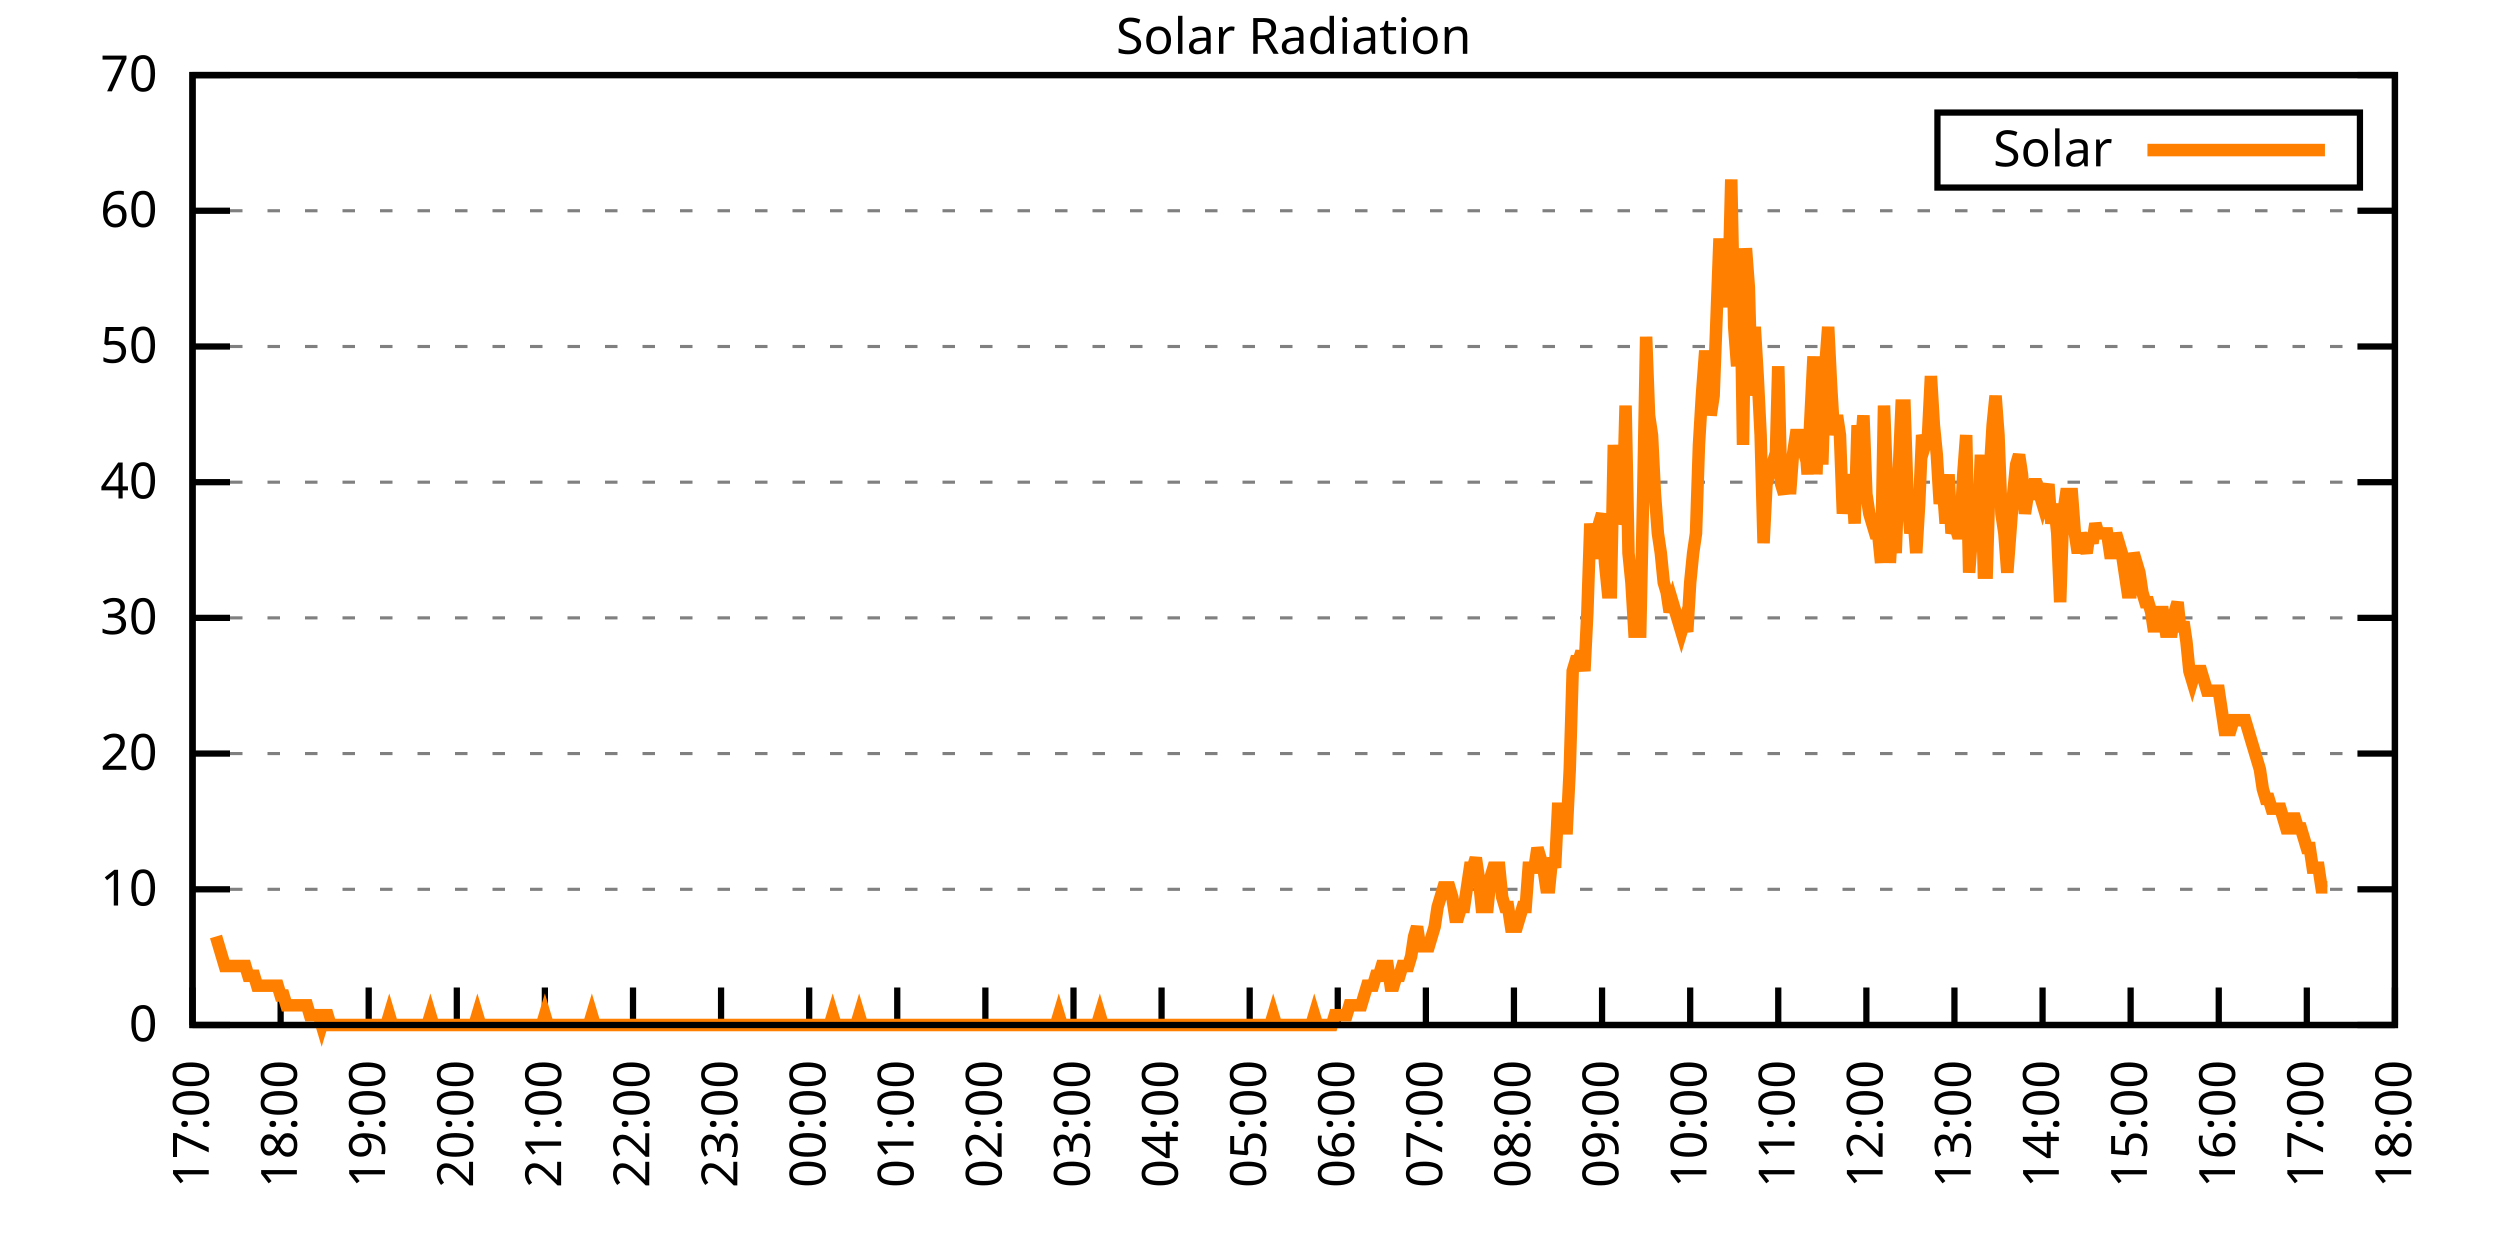
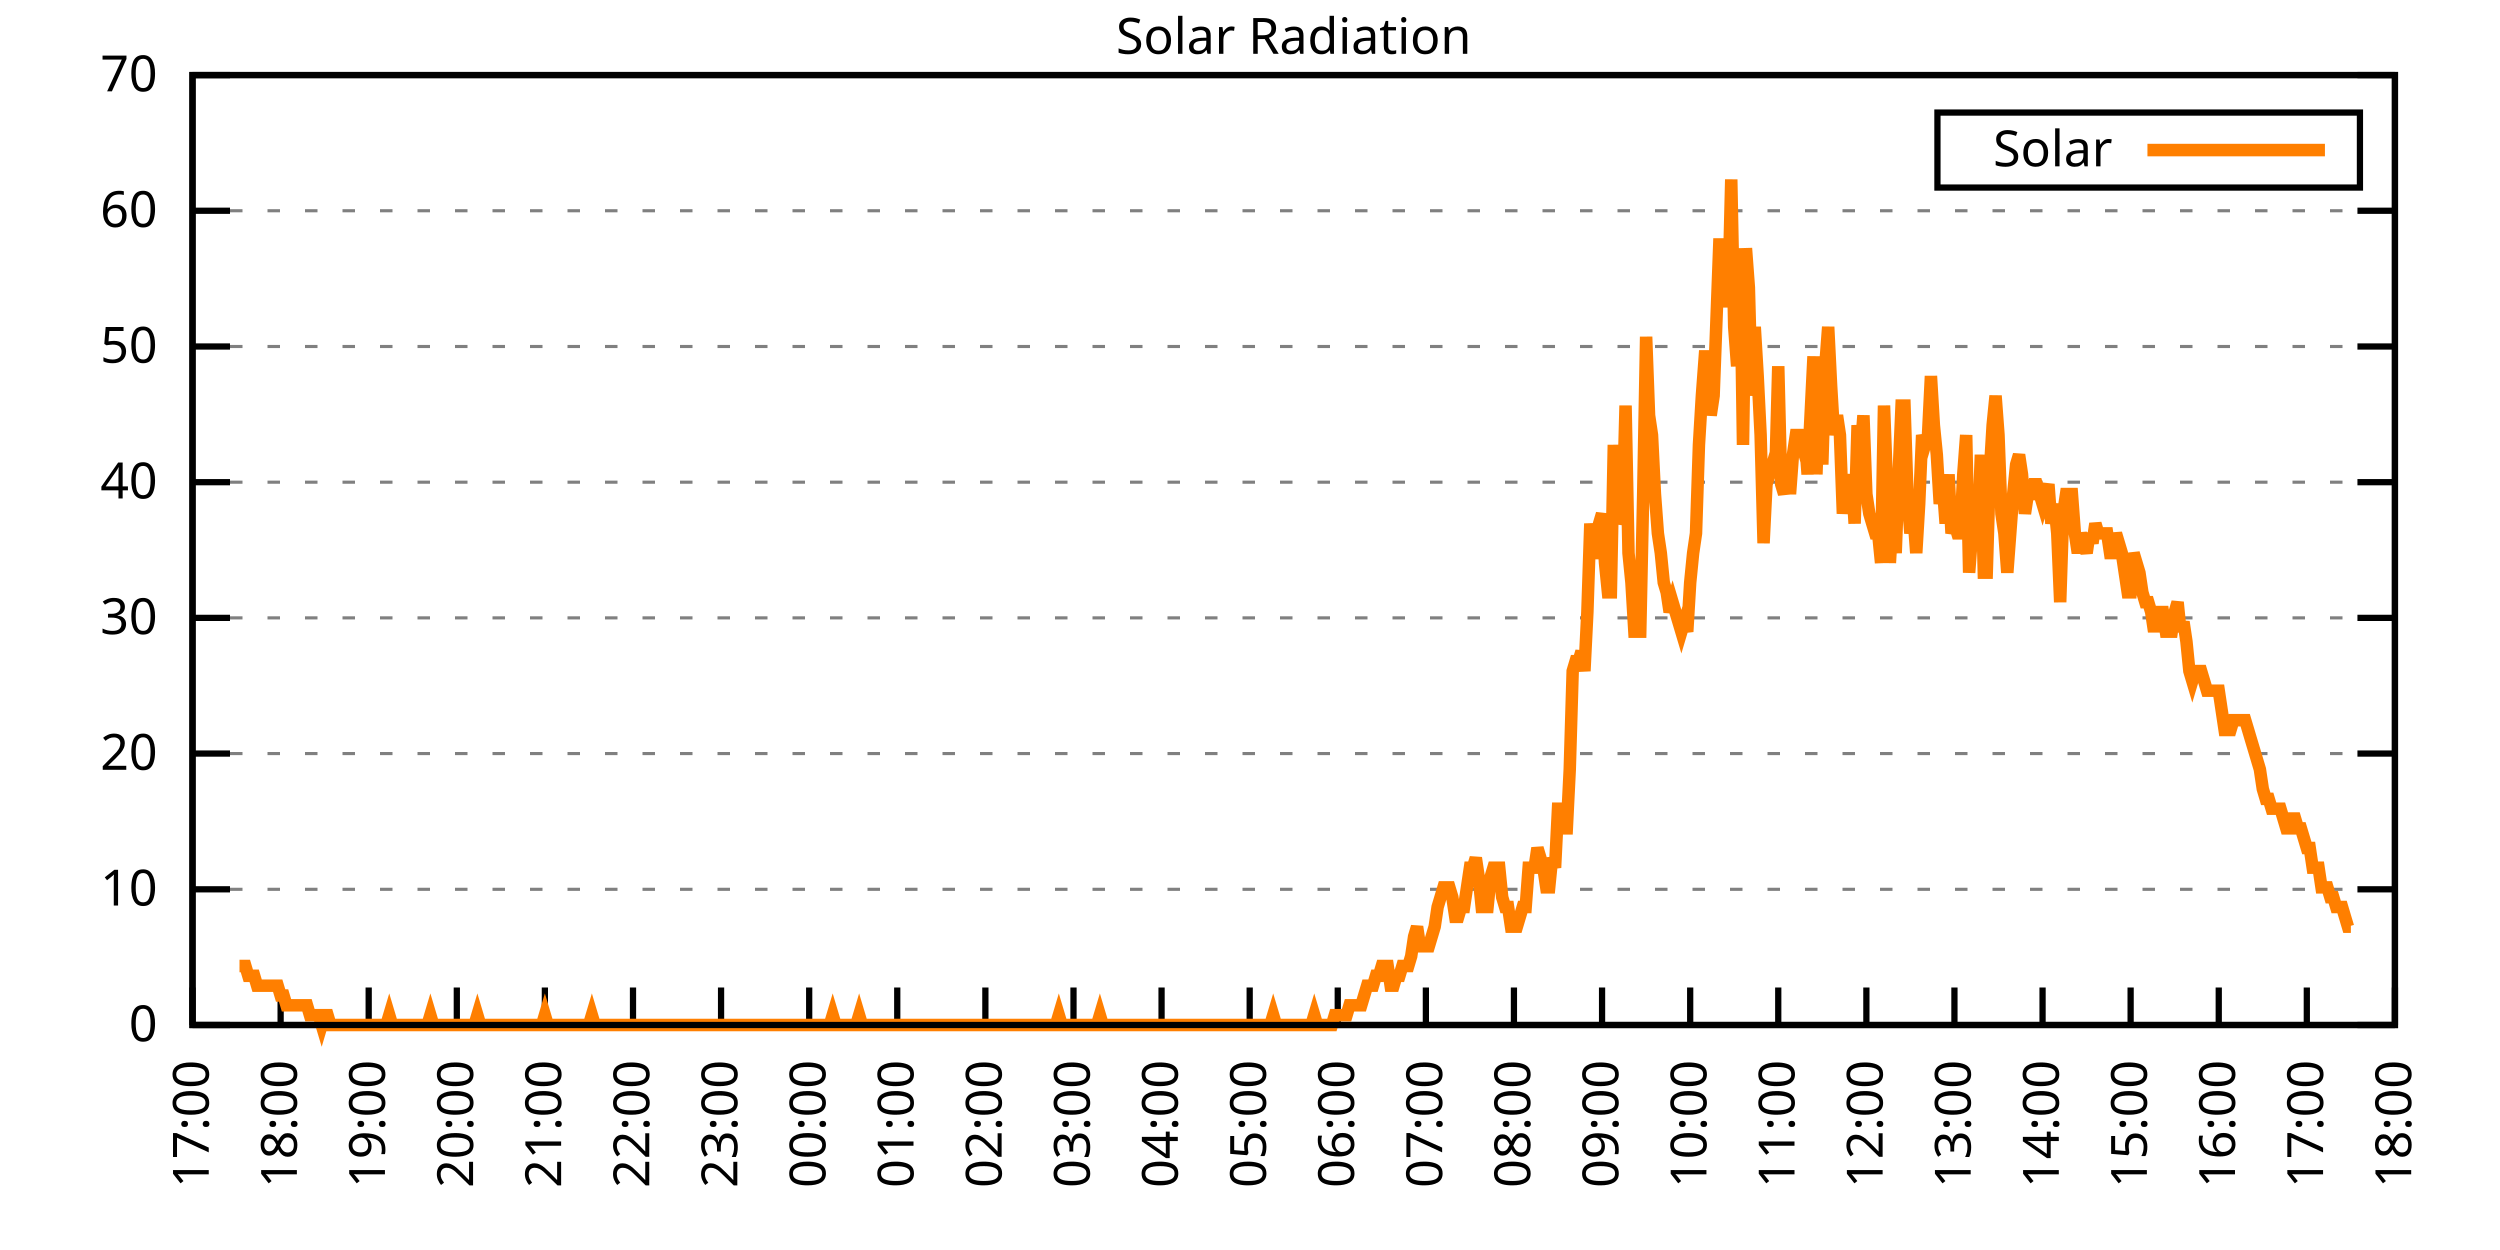
<svg xmlns="http://www.w3.org/2000/svg" xmlns:xlink="http://www.w3.org/1999/xlink" width="400" height="200" viewBox="0 0 400 200">
  <g id="gnuplot_canvas">
    <rect x="0" y="0" width="400" height="200" fill="none" />
    <defs>
      <circle id="gpDot" r="0.5" stroke-width="0.5" stroke="currentColor" />
      <path id="gpPt0" stroke-width="0.333" stroke="currentColor" d="M-1,0 h2 M0,-1 v2" />
      <path id="gpPt1" stroke-width="0.333" stroke="currentColor" d="M-1,-1 L1,1 M1,-1 L-1,1" />
      <path id="gpPt2" stroke-width="0.333" stroke="currentColor" d="M-1,0 L1,0 M0,-1 L0,1 M-1,-1 L1,1 M-1,1 L1,-1" />
      <rect id="gpPt3" stroke-width="0.333" stroke="currentColor" x="-1" y="-1" width="2" height="2" />
      <rect id="gpPt4" stroke-width="0.333" stroke="currentColor" fill="currentColor" x="-1" y="-1" width="2" height="2" />
      <circle id="gpPt5" stroke-width="0.333" stroke="currentColor" cx="0" cy="0" r="1" />
      <use xlink:href="#gpPt5" id="gpPt6" fill="currentColor" stroke="none" />
      <path id="gpPt7" stroke-width="0.333" stroke="currentColor" d="M0,-1.33 L-1.33,0.67 L1.33,0.67 z" />
      <use xlink:href="#gpPt7" id="gpPt8" fill="currentColor" stroke="none" />
      <use xlink:href="#gpPt7" id="gpPt9" stroke="currentColor" transform="rotate(180)" />
      <use xlink:href="#gpPt9" id="gpPt10" fill="currentColor" stroke="none" />
      <use xlink:href="#gpPt3" id="gpPt11" stroke="currentColor" transform="rotate(45)" />
      <use xlink:href="#gpPt11" id="gpPt12" fill="currentColor" stroke="none" />
      <path id="gpPt13" stroke-width="0.333" stroke="currentColor" d="M0,1.330 L1.265,0.411 L0.782,-1.067 L-0.782,-1.076 L-1.265,0.411 z" />
      <use xlink:href="#gpPt13" id="gpPt14" fill="currentColor" stroke="none" />
      <filter id="textbox" filterUnits="objectBoundingBox" x="0" y="0" height="1" width="1">
        <feFlood flood-color="white" flood-opacity="1" result="bgnd" />
        <feComposite in="SourceGraphic" in2="bgnd" operator="atop" />
      </filter>
      <filter id="greybox" filterUnits="objectBoundingBox" x="0" y="0" height="1" width="1">
        <feFlood flood-color="lightgrey" flood-opacity="1" result="grey" />
        <feComposite in="SourceGraphic" in2="grey" operator="atop" />
      </filter>
    </defs>
    <g fill="none" color="white" stroke="currentColor" stroke-width="1.00" stroke-linecap="butt" stroke-linejoin="miter">
</g>
    <g fill="none" color="black" stroke="currentColor" stroke-width="1.00" stroke-linecap="butt" stroke-linejoin="miter">
      <g stroke="none" shape-rendering="crispEdges">
        <polygon fill="rgb(255, 255, 255)" points="30.80,164.00 383.18,164.00 383.18,12.02 30.80,12.02 " />
      </g>
    </g>
    <g fill="none" color="black" stroke="currentColor" stroke-width="1.00" stroke-linecap="butt" stroke-linejoin="miter">
</g>
    <g fill="none" color="black" stroke="black" stroke-width="0.50" stroke-linecap="butt" stroke-linejoin="miter">
</g>
    <g fill="none" color="gray" stroke="currentColor" stroke-width="0.50" stroke-linecap="butt" stroke-linejoin="miter">
      <path stroke="gray" stroke-dasharray="2,4" class="gridline" d="M30.80,164.00 L383.19,164.00  " />
    </g>
    <g fill="none" color="gray" stroke="gray" stroke-width="1.00" stroke-linecap="butt" stroke-linejoin="miter">
</g>
    <g fill="none" color="black" stroke="currentColor" stroke-width="1.00" stroke-linecap="butt" stroke-linejoin="miter">
      <path stroke="black" d="M30.80,164.00 L36.80,164.00 M383.19,164.00 L377.19,164.00  " />
      <g transform="translate(25.20,166.60)" stroke="none" fill="black" font-family="Sans" font-size="8.00" text-anchor="end">
        <text>
          <tspan font-family="Sans"> 0</tspan>
        </text>
      </g>
    </g>
    <g fill="none" color="black" stroke="currentColor" stroke-width="1.00" stroke-linecap="butt" stroke-linejoin="miter">
</g>
    <g fill="none" color="black" stroke="black" stroke-width="0.50" stroke-linecap="butt" stroke-linejoin="miter">
</g>
    <g fill="none" color="gray" stroke="currentColor" stroke-width="0.50" stroke-linecap="butt" stroke-linejoin="miter">
      <path stroke="gray" stroke-dasharray="2,4" class="gridline" d="M30.80,142.29 L383.19,142.29  " />
    </g>
    <g fill="none" color="gray" stroke="gray" stroke-width="1.00" stroke-linecap="butt" stroke-linejoin="miter">
</g>
    <g fill="none" color="black" stroke="currentColor" stroke-width="1.00" stroke-linecap="butt" stroke-linejoin="miter">
      <path stroke="black" d="M30.80,142.29 L36.80,142.29 M383.19,142.29 L377.19,142.29  " />
      <g transform="translate(25.20,144.89)" stroke="none" fill="black" font-family="Sans" font-size="8.00" text-anchor="end">
        <text>
          <tspan font-family="Sans"> 10</tspan>
        </text>
      </g>
    </g>
    <g fill="none" color="black" stroke="currentColor" stroke-width="1.00" stroke-linecap="butt" stroke-linejoin="miter">
</g>
    <g fill="none" color="black" stroke="black" stroke-width="0.50" stroke-linecap="butt" stroke-linejoin="miter">
</g>
    <g fill="none" color="gray" stroke="currentColor" stroke-width="0.50" stroke-linecap="butt" stroke-linejoin="miter">
      <path stroke="gray" stroke-dasharray="2,4" class="gridline" d="M30.80,120.57 L383.19,120.57  " />
    </g>
    <g fill="none" color="gray" stroke="gray" stroke-width="1.00" stroke-linecap="butt" stroke-linejoin="miter">
</g>
    <g fill="none" color="black" stroke="currentColor" stroke-width="1.00" stroke-linecap="butt" stroke-linejoin="miter">
      <path stroke="black" d="M30.80,120.57 L36.80,120.57 M383.19,120.57 L377.19,120.57  " />
      <g transform="translate(25.20,123.17)" stroke="none" fill="black" font-family="Sans" font-size="8.00" text-anchor="end">
        <text>
          <tspan font-family="Sans"> 20</tspan>
        </text>
      </g>
    </g>
    <g fill="none" color="black" stroke="currentColor" stroke-width="1.00" stroke-linecap="butt" stroke-linejoin="miter">
</g>
    <g fill="none" color="black" stroke="black" stroke-width="0.50" stroke-linecap="butt" stroke-linejoin="miter">
</g>
    <g fill="none" color="gray" stroke="currentColor" stroke-width="0.50" stroke-linecap="butt" stroke-linejoin="miter">
      <path stroke="gray" stroke-dasharray="2,4" class="gridline" d="M30.80,98.86 L383.19,98.86  " />
    </g>
    <g fill="none" color="gray" stroke="gray" stroke-width="1.00" stroke-linecap="butt" stroke-linejoin="miter">
</g>
    <g fill="none" color="black" stroke="currentColor" stroke-width="1.00" stroke-linecap="butt" stroke-linejoin="miter">
      <path stroke="black" d="M30.80,98.86 L36.80,98.86 M383.19,98.86 L377.19,98.86  " />
      <g transform="translate(25.20,101.46)" stroke="none" fill="black" font-family="Sans" font-size="8.00" text-anchor="end">
        <text>
          <tspan font-family="Sans"> 30</tspan>
        </text>
      </g>
    </g>
    <g fill="none" color="black" stroke="currentColor" stroke-width="1.00" stroke-linecap="butt" stroke-linejoin="miter">
</g>
    <g fill="none" color="black" stroke="black" stroke-width="0.50" stroke-linecap="butt" stroke-linejoin="miter">
</g>
    <g fill="none" color="gray" stroke="currentColor" stroke-width="0.50" stroke-linecap="butt" stroke-linejoin="miter">
      <path stroke="gray" stroke-dasharray="2,4" class="gridline" d="M30.80,77.15 L383.19,77.15  " />
    </g>
    <g fill="none" color="gray" stroke="gray" stroke-width="1.00" stroke-linecap="butt" stroke-linejoin="miter">
</g>
    <g fill="none" color="black" stroke="currentColor" stroke-width="1.00" stroke-linecap="butt" stroke-linejoin="miter">
      <path stroke="black" d="M30.80,77.15 L36.80,77.15 M383.19,77.15 L377.19,77.15  " />
      <g transform="translate(25.20,79.75)" stroke="none" fill="black" font-family="Sans" font-size="8.00" text-anchor="end">
        <text>
          <tspan font-family="Sans"> 40</tspan>
        </text>
      </g>
    </g>
    <g fill="none" color="black" stroke="currentColor" stroke-width="1.00" stroke-linecap="butt" stroke-linejoin="miter">
</g>
    <g fill="none" color="black" stroke="black" stroke-width="0.50" stroke-linecap="butt" stroke-linejoin="miter">
</g>
    <g fill="none" color="gray" stroke="currentColor" stroke-width="0.50" stroke-linecap="butt" stroke-linejoin="miter">
      <path stroke="gray" stroke-dasharray="2,4" class="gridline" d="M30.80,55.44 L383.19,55.44  " />
    </g>
    <g fill="none" color="gray" stroke="gray" stroke-width="1.00" stroke-linecap="butt" stroke-linejoin="miter">
</g>
    <g fill="none" color="black" stroke="currentColor" stroke-width="1.00" stroke-linecap="butt" stroke-linejoin="miter">
      <path stroke="black" d="M30.80,55.44 L36.80,55.44 M383.19,55.44 L377.19,55.44  " />
      <g transform="translate(25.20,58.04)" stroke="none" fill="black" font-family="Sans" font-size="8.00" text-anchor="end">
        <text>
          <tspan font-family="Sans"> 50</tspan>
        </text>
      </g>
    </g>
    <g fill="none" color="black" stroke="currentColor" stroke-width="1.00" stroke-linecap="butt" stroke-linejoin="miter">
</g>
    <g fill="none" color="black" stroke="black" stroke-width="0.50" stroke-linecap="butt" stroke-linejoin="miter">
</g>
    <g fill="none" color="gray" stroke="currentColor" stroke-width="0.50" stroke-linecap="butt" stroke-linejoin="miter">
      <path stroke="gray" stroke-dasharray="2,4" class="gridline" d="M30.80,33.72 L383.19,33.72  " />
    </g>
    <g fill="none" color="gray" stroke="gray" stroke-width="1.00" stroke-linecap="butt" stroke-linejoin="miter">
</g>
    <g fill="none" color="black" stroke="currentColor" stroke-width="1.00" stroke-linecap="butt" stroke-linejoin="miter">
      <path stroke="black" d="M30.80,33.72 L36.80,33.72 M383.19,33.72 L377.19,33.72  " />
      <g transform="translate(25.20,36.32)" stroke="none" fill="black" font-family="Sans" font-size="8.00" text-anchor="end">
        <text>
          <tspan font-family="Sans"> 60</tspan>
        </text>
      </g>
    </g>
    <g fill="none" color="black" stroke="currentColor" stroke-width="1.00" stroke-linecap="butt" stroke-linejoin="miter">
</g>
    <g fill="none" color="black" stroke="black" stroke-width="0.50" stroke-linecap="butt" stroke-linejoin="miter">
</g>
    <g fill="none" color="gray" stroke="currentColor" stroke-width="0.50" stroke-linecap="butt" stroke-linejoin="miter">
      <path stroke="gray" stroke-dasharray="2,4" class="gridline" d="M30.80,12.01 L383.19,12.01  " />
    </g>
    <g fill="none" color="gray" stroke="gray" stroke-width="1.00" stroke-linecap="butt" stroke-linejoin="miter">
</g>
    <g fill="none" color="black" stroke="currentColor" stroke-width="1.00" stroke-linecap="butt" stroke-linejoin="miter">
      <path stroke="black" d="M30.80,12.01 L36.80,12.01 M383.19,12.01 L377.19,12.01  " />
      <g transform="translate(25.20,14.61)" stroke="none" fill="black" font-family="Sans" font-size="8.00" text-anchor="end">
        <text>
          <tspan font-family="Sans"> 70</tspan>
        </text>
      </g>
    </g>
    <g fill="none" color="black" stroke="currentColor" stroke-width="1.00" stroke-linecap="butt" stroke-linejoin="miter">
      <path stroke="black" d="M30.80,164.00 L30.80,158.00  " />
      <g transform="translate(33.40,169.60) rotate(270.00)" stroke="none" fill="black" font-family="Sans" font-size="8.00" text-anchor="end">
        <text>
          <tspan font-family="Sans">17:00</tspan>
        </text>
      </g>
    </g>
    <g fill="none" color="black" stroke="currentColor" stroke-width="1.00" stroke-linecap="butt" stroke-linejoin="miter">
      <path stroke="black" d="M44.90,164.00 L44.90,158.00  " />
      <g transform="translate(47.50,169.60) rotate(270.00)" stroke="none" fill="black" font-family="Sans" font-size="8.00" text-anchor="end">
        <text>
          <tspan font-family="Sans">18:00</tspan>
        </text>
      </g>
    </g>
    <g fill="none" color="black" stroke="currentColor" stroke-width="1.00" stroke-linecap="butt" stroke-linejoin="miter">
      <path stroke="black" d="M58.99,164.00 L58.99,158.00  " />
      <g transform="translate(61.59,169.60) rotate(270.00)" stroke="none" fill="black" font-family="Sans" font-size="8.00" text-anchor="end">
        <text>
          <tspan font-family="Sans">19:00</tspan>
        </text>
      </g>
    </g>
    <g fill="none" color="black" stroke="currentColor" stroke-width="1.00" stroke-linecap="butt" stroke-linejoin="miter">
      <path stroke="black" d="M73.09,164.00 L73.09,158.00  " />
      <g transform="translate(75.69,169.60) rotate(270.00)" stroke="none" fill="black" font-family="Sans" font-size="8.00" text-anchor="end">
        <text>
          <tspan font-family="Sans">20:00</tspan>
        </text>
      </g>
    </g>
    <g fill="none" color="black" stroke="currentColor" stroke-width="1.00" stroke-linecap="butt" stroke-linejoin="miter">
      <path stroke="black" d="M87.18,164.00 L87.18,158.00  " />
      <g transform="translate(89.78,169.60) rotate(270.00)" stroke="none" fill="black" font-family="Sans" font-size="8.00" text-anchor="end">
        <text>
          <tspan font-family="Sans">21:00</tspan>
        </text>
      </g>
    </g>
    <g fill="none" color="black" stroke="currentColor" stroke-width="1.00" stroke-linecap="butt" stroke-linejoin="miter">
      <path stroke="black" d="M101.28,164.00 L101.28,158.00  " />
      <g transform="translate(103.88,169.60) rotate(270.00)" stroke="none" fill="black" font-family="Sans" font-size="8.00" text-anchor="end">
        <text>
          <tspan font-family="Sans">22:00</tspan>
        </text>
      </g>
    </g>
    <g fill="none" color="black" stroke="currentColor" stroke-width="1.00" stroke-linecap="butt" stroke-linejoin="miter">
      <path stroke="black" d="M115.37,164.00 L115.37,158.00  " />
      <g transform="translate(117.97,169.60) rotate(270.00)" stroke="none" fill="black" font-family="Sans" font-size="8.00" text-anchor="end">
        <text>
          <tspan font-family="Sans">23:00</tspan>
        </text>
      </g>
    </g>
    <g fill="none" color="black" stroke="currentColor" stroke-width="1.00" stroke-linecap="butt" stroke-linejoin="miter">
      <path stroke="black" d="M129.47,164.00 L129.47,158.00  " />
      <g transform="translate(132.07,169.60) rotate(270.00)" stroke="none" fill="black" font-family="Sans" font-size="8.00" text-anchor="end">
        <text>
          <tspan font-family="Sans">00:00</tspan>
        </text>
      </g>
    </g>
    <g fill="none" color="black" stroke="currentColor" stroke-width="1.00" stroke-linecap="butt" stroke-linejoin="miter">
      <path stroke="black" d="M143.56,164.00 L143.56,158.00  " />
      <g transform="translate(146.16,169.60) rotate(270.00)" stroke="none" fill="black" font-family="Sans" font-size="8.00" text-anchor="end">
        <text>
          <tspan font-family="Sans">01:00</tspan>
        </text>
      </g>
    </g>
    <g fill="none" color="black" stroke="currentColor" stroke-width="1.00" stroke-linecap="butt" stroke-linejoin="miter">
      <path stroke="black" d="M157.66,164.00 L157.66,158.00  " />
      <g transform="translate(160.26,169.60) rotate(270.00)" stroke="none" fill="black" font-family="Sans" font-size="8.00" text-anchor="end">
        <text>
          <tspan font-family="Sans">02:00</tspan>
        </text>
      </g>
    </g>
    <g fill="none" color="black" stroke="currentColor" stroke-width="1.00" stroke-linecap="butt" stroke-linejoin="miter">
      <path stroke="black" d="M171.76,164.00 L171.76,158.00  " />
      <g transform="translate(174.36,169.60) rotate(270.00)" stroke="none" fill="black" font-family="Sans" font-size="8.00" text-anchor="end">
        <text>
          <tspan font-family="Sans">03:00</tspan>
        </text>
      </g>
    </g>
    <g fill="none" color="black" stroke="currentColor" stroke-width="1.00" stroke-linecap="butt" stroke-linejoin="miter">
      <path stroke="black" d="M185.85,164.00 L185.85,158.00  " />
      <g transform="translate(188.45,169.60) rotate(270.00)" stroke="none" fill="black" font-family="Sans" font-size="8.00" text-anchor="end">
        <text>
          <tspan font-family="Sans">04:00</tspan>
        </text>
      </g>
    </g>
    <g fill="none" color="black" stroke="currentColor" stroke-width="1.00" stroke-linecap="butt" stroke-linejoin="miter">
      <path stroke="black" d="M199.95,164.00 L199.95,158.00  " />
      <g transform="translate(202.55,169.60) rotate(270.00)" stroke="none" fill="black" font-family="Sans" font-size="8.00" text-anchor="end">
        <text>
          <tspan font-family="Sans">05:00</tspan>
        </text>
      </g>
    </g>
    <g fill="none" color="black" stroke="currentColor" stroke-width="1.00" stroke-linecap="butt" stroke-linejoin="miter">
      <path stroke="black" d="M214.04,164.00 L214.04,158.00  " />
      <g transform="translate(216.64,169.60) rotate(270.00)" stroke="none" fill="black" font-family="Sans" font-size="8.00" text-anchor="end">
        <text>
          <tspan font-family="Sans">06:00</tspan>
        </text>
      </g>
    </g>
    <g fill="none" color="black" stroke="currentColor" stroke-width="1.00" stroke-linecap="butt" stroke-linejoin="miter">
      <path stroke="black" d="M228.14,164.00 L228.14,158.00  " />
      <g transform="translate(230.74,169.60) rotate(270.00)" stroke="none" fill="black" font-family="Sans" font-size="8.00" text-anchor="end">
        <text>
          <tspan font-family="Sans">07:00</tspan>
        </text>
      </g>
    </g>
    <g fill="none" color="black" stroke="currentColor" stroke-width="1.00" stroke-linecap="butt" stroke-linejoin="miter">
      <path stroke="black" d="M242.23,164.00 L242.23,158.00  " />
      <g transform="translate(244.83,169.60) rotate(270.00)" stroke="none" fill="black" font-family="Sans" font-size="8.00" text-anchor="end">
        <text>
          <tspan font-family="Sans">08:00</tspan>
        </text>
      </g>
    </g>
    <g fill="none" color="black" stroke="currentColor" stroke-width="1.00" stroke-linecap="butt" stroke-linejoin="miter">
      <path stroke="black" d="M256.33,164.00 L256.33,158.00  " />
      <g transform="translate(258.93,169.60) rotate(270.00)" stroke="none" fill="black" font-family="Sans" font-size="8.00" text-anchor="end">
        <text>
          <tspan font-family="Sans">09:00</tspan>
        </text>
      </g>
    </g>
    <g fill="none" color="black" stroke="currentColor" stroke-width="1.00" stroke-linecap="butt" stroke-linejoin="miter">
      <path stroke="black" d="M270.43,164.00 L270.43,158.00  " />
      <g transform="translate(273.03,169.60) rotate(270.00)" stroke="none" fill="black" font-family="Sans" font-size="8.00" text-anchor="end">
        <text>
          <tspan font-family="Sans">10:00</tspan>
        </text>
      </g>
    </g>
    <g fill="none" color="black" stroke="currentColor" stroke-width="1.00" stroke-linecap="butt" stroke-linejoin="miter">
      <path stroke="black" d="M284.52,164.00 L284.52,158.00  " />
      <g transform="translate(287.12,169.60) rotate(270.00)" stroke="none" fill="black" font-family="Sans" font-size="8.00" text-anchor="end">
        <text>
          <tspan font-family="Sans">11:00</tspan>
        </text>
      </g>
    </g>
    <g fill="none" color="black" stroke="currentColor" stroke-width="1.00" stroke-linecap="butt" stroke-linejoin="miter">
      <path stroke="black" d="M298.62,164.00 L298.62,158.00  " />
      <g transform="translate(301.22,169.60) rotate(270.00)" stroke="none" fill="black" font-family="Sans" font-size="8.00" text-anchor="end">
        <text>
          <tspan font-family="Sans">12:00</tspan>
        </text>
      </g>
    </g>
    <g fill="none" color="black" stroke="currentColor" stroke-width="1.00" stroke-linecap="butt" stroke-linejoin="miter">
      <path stroke="black" d="M312.71,164.00 L312.71,158.00  " />
      <g transform="translate(315.31,169.60) rotate(270.00)" stroke="none" fill="black" font-family="Sans" font-size="8.00" text-anchor="end">
        <text>
          <tspan font-family="Sans">13:00</tspan>
        </text>
      </g>
    </g>
    <g fill="none" color="black" stroke="currentColor" stroke-width="1.00" stroke-linecap="butt" stroke-linejoin="miter">
      <path stroke="black" d="M326.81,164.00 L326.81,158.00  " />
      <g transform="translate(329.41,169.60) rotate(270.00)" stroke="none" fill="black" font-family="Sans" font-size="8.00" text-anchor="end">
        <text>
          <tspan font-family="Sans">14:00</tspan>
        </text>
      </g>
    </g>
    <g fill="none" color="black" stroke="currentColor" stroke-width="1.00" stroke-linecap="butt" stroke-linejoin="miter">
      <path stroke="black" d="M340.90,164.00 L340.90,158.00  " />
      <g transform="translate(343.50,169.60) rotate(270.00)" stroke="none" fill="black" font-family="Sans" font-size="8.00" text-anchor="end">
        <text>
          <tspan font-family="Sans">15:00</tspan>
        </text>
      </g>
    </g>
    <g fill="none" color="black" stroke="currentColor" stroke-width="1.00" stroke-linecap="butt" stroke-linejoin="miter">
      <path stroke="black" d="M355.00,164.00 L355.00,158.00  " />
      <g transform="translate(357.60,169.60) rotate(270.00)" stroke="none" fill="black" font-family="Sans" font-size="8.00" text-anchor="end">
        <text>
          <tspan font-family="Sans">16:00</tspan>
        </text>
      </g>
    </g>
    <g fill="none" color="black" stroke="currentColor" stroke-width="1.00" stroke-linecap="butt" stroke-linejoin="miter">
      <path stroke="black" d="M369.09,164.00 L369.09,158.00  " />
      <g transform="translate(371.69,169.60) rotate(270.00)" stroke="none" fill="black" font-family="Sans" font-size="8.00" text-anchor="end">
        <text>
          <tspan font-family="Sans">17:00</tspan>
        </text>
      </g>
    </g>
    <g fill="none" color="black" stroke="currentColor" stroke-width="1.00" stroke-linecap="butt" stroke-linejoin="miter">
      <path stroke="black" d="M383.19,164.00 L383.19,158.00  " />
      <g transform="translate(385.79,169.60) rotate(270.00)" stroke="none" fill="black" font-family="Sans" font-size="8.00" text-anchor="end">
        <text>
          <tspan font-family="Sans">18:00</tspan>
        </text>
      </g>
    </g>
    <g fill="none" color="black" stroke="currentColor" stroke-width="1.00" stroke-linecap="butt" stroke-linejoin="miter">
</g>
    <g fill="none" color="black" stroke="currentColor" stroke-width="1.00" stroke-linecap="butt" stroke-linejoin="miter">
      <path stroke="black" d="M30.80,12.01 L30.80,164.00 L383.19,164.00 L383.19,12.01 L30.80,12.01 Z  " />
    </g>
    <g fill="none" color="black" stroke="currentColor" stroke-width="1.00" stroke-linecap="butt" stroke-linejoin="miter">
</g>
    <g fill="none" color="black" stroke="currentColor" stroke-width="1.00" stroke-linecap="butt" stroke-linejoin="miter">
      <path stroke="black" d="M309.99,30.01 L309.99,18.01 L377.59,18.01 L377.59,30.01 L309.99,30.01 Z  " />
    </g>
    <g id="Solar_Radiation_plot_1">
      <g fill="none" color="white" stroke="black" stroke-width="2.00" stroke-linecap="butt" stroke-linejoin="miter">
</g>
      <g fill="none" color="black" stroke="currentColor" stroke-width="2.00" stroke-linecap="butt" stroke-linejoin="miter">
        <g transform="translate(337.99,26.61)" stroke="none" fill="black" font-family="Sans" font-size="8.00" text-anchor="end">
          <text>
            <tspan font-family="Sans">Solar</tspan>
          </text>
        </g>
      </g>
      <g fill="none" color="black" stroke="currentColor" stroke-width="2.00" stroke-linecap="butt" stroke-linejoin="miter">
-         <path stroke="rgb(255, 127,   0)" d="M343.59,24.01 L371.99,24.01 M34.56,149.84 L35.03,151.41 L35.50,152.99 L35.97,154.56 L36.44,154.56 L36.91,154.56   L37.38,154.56 L37.85,154.56 L38.32,154.56 L38.79,154.56 L39.26,154.56 L39.73,156.13 L40.20,156.13 L40.67,156.13   L41.14,157.71 L41.61,157.71 L42.08,157.71 L42.55,157.71 L43.02,157.71 L43.49,157.71 L43.96,157.71 L44.43,157.71   L44.90,159.28 L45.37,159.28 L45.84,160.85 L46.31,160.85 L46.78,160.85 L47.24,160.85 L47.71,160.85 L48.18,160.85   L48.65,160.85 L49.12,160.85 L49.59,162.43 L50.06,162.43 L50.53,162.43 L51.00,162.43 L51.47,164.00 L51.94,162.43   L52.41,162.43 L52.88,164.00 L53.35,164.00 L53.82,164.00 L54.29,164.00 L54.76,164.00 L55.23,164.00 L55.70,164.00   L56.17,164.00 L56.64,164.00 L57.11,164.00 L57.58,164.00 L58.05,164.00 L58.52,164.00 L58.99,164.00 L59.46,164.00   L59.93,164.00 L60.40,164.00 L60.87,164.00 L61.34,164.00 L61.81,164.00 L62.28,162.43 L62.75,164.00 L63.22,164.00   L63.69,164.00 L64.16,164.00 L64.63,164.00 L65.10,164.00 L65.57,164.00 L66.04,164.00 L66.51,164.00 L66.98,164.00   L67.45,164.00 L67.92,164.00 L68.39,164.00 L68.86,162.43 L69.33,164.00 L69.80,164.00 L70.27,164.00 L70.74,164.00   L71.21,164.00 L71.68,164.00 L72.15,164.00 L72.62,164.00 L73.09,164.00 L73.56,164.00 L74.03,164.00 L74.50,164.00   L74.97,164.00 L75.44,164.00 L75.91,164.00 L76.38,162.43 L76.85,164.00 L77.32,164.00 L77.79,164.00 L78.26,164.00   L78.73,164.00 L79.19,164.00 L79.66,164.00 L80.13,164.00 L80.60,164.00 L81.07,164.00 L81.54,164.00 L82.01,164.00   L82.48,164.00 L82.95,164.00 L83.42,164.00 L83.89,164.00 L84.36,164.00 L84.83,164.00 L85.30,164.00 L85.77,164.00   L86.24,164.00 L86.71,164.00 L87.18,162.43 L87.65,164.00 L88.12,164.00 L88.59,164.00 L89.06,164.00 L89.53,164.00   L90.00,164.00 L90.47,164.00 L90.94,164.00 L91.41,164.00 L91.88,164.00 L92.35,164.00 L92.82,164.00 L93.29,164.00   L93.76,164.00 L94.23,164.00 L94.70,162.43 L95.17,164.00 L95.64,164.00 L96.11,164.00 L96.58,164.00 L97.05,164.00   L97.52,164.00 L97.99,164.00 L98.46,164.00 L98.93,164.00 L99.40,164.00 L99.87,164.00 L100.34,164.00 L100.81,164.00   L101.28,164.00 L101.75,164.00 L102.22,164.00 L102.69,164.00 L103.16,164.00 L103.63,164.00 L104.10,164.00 L104.57,164.00   L105.04,164.00 L105.51,164.00 L105.98,164.00 L106.45,164.00 L106.92,164.00 L107.39,164.00 L107.86,164.00 L108.33,164.00   L108.80,164.00 L109.27,164.00 L109.74,164.00 L110.21,164.00 L110.68,164.00 L111.14,164.00 L111.61,164.00 L112.08,164.00   L112.55,164.00 L113.02,164.00 L113.49,164.00 L113.96,164.00 L114.43,164.00 L114.90,164.00 L115.37,164.00 L115.84,164.00   L116.31,164.00 L116.78,164.00 L117.25,164.00 L117.72,164.00 L118.19,164.00 L118.66,164.00 L119.13,164.00 L119.60,164.00   L120.07,164.00 L120.54,164.00 L121.01,164.00 L121.48,164.00 L121.95,164.00 L122.42,164.00 L122.89,164.00 L123.36,164.00   L123.83,164.00 L124.30,164.00 L124.77,164.00 L125.24,164.00 L125.71,164.00 L126.18,164.00 L126.65,164.00 L127.12,164.00   L127.59,164.00 L128.06,164.00 L128.53,164.00 L129.00,164.00 L129.47,164.00 L129.94,164.00 L130.41,164.00 L130.88,164.00   L131.35,164.00 L131.82,164.00 L132.29,164.00 L132.76,164.00 L133.23,162.43 L133.70,164.00 L134.17,164.00 L134.64,164.00   L135.11,164.00 L135.58,164.00 L136.05,164.00 L136.52,164.00 L136.99,164.00 L137.46,162.43 L137.93,164.00 L138.40,164.00   L138.87,164.00 L139.34,164.00 L139.81,164.00 L140.28,164.00 L140.75,164.00 L141.22,164.00 L141.69,164.00 L142.16,164.00   L142.63,164.00 L143.09,164.00 L143.56,164.00 L144.03,164.00 L144.50,164.00 L144.97,164.00 L145.44,164.00 L145.91,164.00   L146.38,164.00 L146.85,164.00 L147.32,164.00 L147.79,164.00 L148.26,164.00 L148.73,164.00 L149.20,164.00 L149.67,164.00   L150.14,164.00 L150.61,164.00 L151.08,164.00 L151.55,164.00 L152.02,164.00 L152.49,164.00 L152.96,164.00 L153.43,164.00   L153.90,164.00 L154.37,164.00 L154.84,164.00 L155.31,164.00 L155.78,164.00 L156.25,164.00 L156.72,164.00 L157.19,164.00   L157.66,164.00 L158.13,164.00 L158.60,164.00 L159.07,164.00 L159.54,164.00 L160.01,164.00 L160.48,164.00 L160.95,164.00   L161.42,164.00 L161.89,164.00 L162.36,164.00 L162.83,164.00 L163.30,164.00 L163.77,164.00 L164.24,164.00 L164.71,164.00   L165.18,164.00 L165.65,164.00 L166.12,164.00 L166.59,164.00 L167.06,164.00 L167.53,164.00 L168.00,164.00 L168.47,164.00   L168.94,164.00 L169.41,162.43 L169.88,164.00 L170.35,164.00 L170.82,164.00 L171.29,164.00 L171.76,164.00 L172.23,164.00   L172.70,164.00 L173.17,164.00 L173.64,164.00 L174.11,164.00 L174.58,164.00 L175.04,164.00 L175.51,164.00 L175.98,162.43   L176.45,164.00 L176.92,164.00 L177.39,164.00 L177.86,164.00 L178.33,164.00 L178.80,164.00 L179.27,164.00 L179.74,164.00   L180.21,164.00 L180.68,164.00 L181.15,164.00 L181.62,164.00 L182.09,164.00 L182.56,164.00 L183.03,164.00 L183.50,164.00   L183.97,164.00 L184.44,164.00 L184.91,164.00 L185.38,164.00 L185.85,164.00 L186.32,164.00 L186.79,164.00 L187.26,164.00   L187.73,164.00 L188.20,164.00 L188.67,164.00 L189.14,164.00 L189.61,164.00 L190.08,164.00 L190.55,164.00 L191.02,164.00   L191.49,164.00 L191.96,164.00 L192.43,164.00 L192.90,164.00 L193.37,164.00 L193.84,164.00 L194.31,164.00 L194.78,164.00   L195.25,164.00 L195.72,164.00 L196.19,164.00 L196.66,164.00 L197.13,164.00 L197.60,164.00 L198.07,164.00 L198.54,164.00   L199.01,164.00 L199.48,164.00 L199.95,164.00 L200.42,164.00 L200.89,164.00 L201.36,164.00 L201.83,164.00 L202.30,164.00   L202.77,164.00 L203.24,164.00 L203.71,162.43 L204.18,164.00 L204.65,164.00 L205.12,164.00 L205.59,164.00 L206.06,164.00   L206.53,164.00 L207.00,164.00 L207.46,164.00 L207.93,164.00 L208.40,164.00 L208.87,164.00 L209.34,164.00 L209.81,164.00   L210.28,162.43 L210.75,164.00 L211.22,164.00 L211.69,164.00 L212.16,164.00 L212.63,164.00 L213.10,164.00 L213.57,162.43   L214.04,162.43 L214.51,162.43 L214.98,162.43 L215.45,162.43 L215.92,160.85 L216.39,160.85 L216.86,160.85 L217.33,160.85   L217.80,160.85 L218.27,159.28 L218.74,157.71 L219.21,157.71 L219.68,157.71 L220.15,156.13 L220.62,156.13 L221.09,154.56   L221.56,154.56 L222.03,154.56 L222.50,157.71 L222.97,157.71 L223.44,156.13 L223.91,156.13 L224.38,154.56 L224.85,154.56   L225.32,154.56 L225.79,152.99 L226.26,149.84 L226.73,148.27 L227.20,151.41 L227.67,151.41 L228.14,151.41 L228.61,151.41   L229.08,149.84 L229.55,148.27 L230.02,145.12 L230.49,143.55 L230.96,141.98 L231.43,141.98 L231.90,141.98 L232.37,143.55   L232.84,146.70 L233.31,146.70 L233.78,145.12 L234.25,145.12 L234.72,141.98 L235.19,138.83 L235.66,138.83 L236.13,137.26   L236.60,140.40 L237.07,145.12 L237.54,145.12 L238.01,145.12 L238.48,140.40 L238.95,138.83 L239.41,138.83 L239.88,138.83   L240.35,143.55 L240.82,145.12 L241.29,145.12 L241.76,148.27 L242.23,148.27 L242.70,148.27 L243.17,146.70 L243.64,145.12   L244.11,145.12 L244.58,138.83 L245.05,138.83 L245.52,138.83 L245.99,135.68 L246.46,137.26 L246.93,138.83 L247.40,141.98   L247.87,141.98 L248.34,137.26 L248.81,138.83 L249.28,129.39 L249.75,129.39 L250.22,132.54 L250.69,132.54 L251.16,123.10   L251.63,107.37 L252.10,105.79 L252.57,105.79 L253.04,104.22 L253.51,107.37 L253.98,97.93 L254.45,83.77 L254.92,88.49   L255.39,88.49 L255.86,83.77 L256.33,82.19 L256.80,90.06 L257.27,94.78 L257.74,94.78 L258.21,71.18 L258.68,83.77   L259.15,82.19 L259.62,82.19 L260.09,64.89 L260.56,88.49 L261.03,93.21 L261.50,101.07 L261.97,101.07 L262.44,101.07   L262.91,79.05 L263.38,53.88 L263.85,66.46 L264.32,69.61 L264.79,79.05 L265.26,85.34 L265.73,88.49 L266.20,93.21   L266.67,94.78 L267.14,97.93 L267.61,96.35 L268.08,97.93 L268.55,99.50 L269.02,101.07 L269.49,99.50 L269.96,101.07   L270.43,93.21 L270.90,88.49 L271.36,85.34 L271.83,71.18 L272.30,63.32 L272.77,57.02 L273.24,57.02 L273.71,66.46   L274.18,63.32 L274.65,50.73 L275.12,38.15 L275.59,49.16 L276.06,41.29 L276.53,47.58 L277.00,28.71 L277.47,52.30   L277.94,58.60 L278.41,39.72 L278.88,71.18 L279.35,39.72 L279.82,46.01 L280.29,63.32 L280.76,52.30 L281.23,60.17   L281.70,69.61 L282.17,86.91 L282.64,77.48 L283.11,75.90 L283.58,74.33 L284.05,75.90 L284.52,58.60 L284.99,77.48   L285.46,79.05 L285.93,72.76 L286.40,79.05 L286.87,72.76 L287.34,69.61 L287.81,69.61 L288.28,71.18 L288.75,69.61   L289.22,75.90 L289.69,66.46 L290.16,57.02 L290.63,75.90 L291.10,61.74 L291.57,74.33 L292.04,58.60 L292.51,52.30   L292.98,61.74 L293.45,69.61 L293.92,66.46 L294.39,69.61 L294.86,82.19 L295.33,77.48 L295.80,80.62 L296.27,75.90   L296.74,83.77 L297.21,68.04 L297.68,72.76 L298.15,66.46 L298.62,79.05 L299.09,82.19 L299.56,83.77 L300.03,85.34   L300.50,85.34 L300.97,90.06 L301.44,64.89 L301.91,77.48 L302.38,90.06 L302.85,82.19 L303.31,88.49 L303.78,75.90   L304.25,64.89 L304.72,64.89 L305.19,79.05 L305.66,85.34 L306.13,82.19 L306.60,88.49 L307.07,80.62 L307.54,69.61   L308.01,71.18 L308.48,69.61 L308.95,60.17 L309.42,68.04 L309.89,72.76 L310.36,80.62 L310.83,77.48 L311.30,83.77   L311.77,75.90 L312.24,85.34 L312.71,83.77 L313.18,85.34 L313.65,85.34 L314.12,75.90 L314.59,69.61 L315.06,91.63   L315.53,85.34 L316.00,79.05 L316.47,85.34 L316.94,72.76 L317.41,91.63 L317.88,91.63 L318.35,75.90 L318.82,68.04   L319.29,63.32 L319.76,69.61 L320.23,82.19 L320.70,85.34 L321.17,91.63 L321.64,85.34 L322.11,79.05 L322.58,74.33   L323.05,72.76 L323.52,75.90 L323.99,82.19 L324.46,79.05 L324.93,79.05 L325.40,77.48 L325.87,77.48 L326.34,79.05   L326.81,80.62 L327.28,79.05 L327.75,77.48 L328.22,83.77 L328.69,80.62 L329.16,85.34 L329.63,96.35 L330.10,82.19   L330.57,79.05 L331.04,79.05 L331.51,79.05 L331.98,85.34 L332.45,88.49 L332.92,85.34 L333.39,86.91 L333.86,88.49   L334.33,85.34 L334.80,86.91 L335.26,83.77 L335.73,85.34 L336.20,85.34 L336.67,85.34 L337.14,85.34 L337.61,88.49   L338.08,88.49 L338.55,85.34 L339.02,86.91 L339.49,88.49 L339.96,91.63 L340.43,94.78 L340.90,94.78 L341.37,88.49   L341.84,90.06 L342.31,91.63 L342.78,94.78 L343.25,96.35 L343.72,96.35 L344.19,97.93 L344.66,101.07 L345.13,97.93   L345.60,97.93 L346.07,97.93 L346.54,101.07 L347.01,101.07 L347.48,101.07 L347.95,97.93 L348.42,96.35 L348.89,101.07   L349.36,99.50 L349.83,102.65 L350.30,107.37 L350.77,108.94 L351.24,107.37 L351.71,107.37 L352.18,107.37 L352.65,108.94   L353.12,110.51 L353.59,110.51 L354.06,110.51 L354.53,110.51 L355.00,110.51 L355.47,113.66 L355.94,116.80 L356.41,116.80   L356.88,116.80 L357.35,115.23 L357.82,115.23 L358.29,115.23 L358.76,115.23 L359.23,115.23 L359.70,116.80 L360.17,118.38   L360.64,119.95 L361.11,121.52 L361.58,123.10 L362.05,126.24 L362.52,127.82 L362.99,127.82 L363.46,129.39 L363.93,129.39   L364.40,129.39 L364.87,129.39 L365.34,130.96 L365.81,132.54 L366.28,132.54 L366.75,130.96 L367.21,130.96 L367.68,132.54   L368.15,132.54 L368.62,134.11 L369.09,135.68 L369.56,135.68 L370.03,138.83 L370.50,138.83 L370.97,138.83 L371.44,141.98   L371.91,141.98 L372.38,141.98  " />
+         <path stroke="rgb(255, 127,   0)" d="M343.59,24.01 L371.99,24.01 M38.32,154.56 L38.79,154.56 L39.26,154.56 L39.73,156.13 L40.20,156.13 L40.67,156.13   L41.14,157.71 L41.61,157.71 L42.08,157.71 L42.55,157.71 L43.02,157.71 L43.49,157.71 L43.96,157.71 L44.43,157.71   L44.90,159.28 L45.37,159.28 L45.84,160.85 L46.31,160.85 L46.78,160.85 L47.24,160.85 L47.71,160.85 L48.18,160.85   L48.65,160.85 L49.12,160.85 L49.59,162.43 L50.06,162.43 L50.53,162.43 L51.00,162.43 L51.47,164.00 L51.94,162.43   L52.41,162.43 L52.88,164.00 L53.35,164.00 L53.82,164.00 L54.29,164.00 L54.76,164.00 L55.23,164.00 L55.70,164.00   L56.17,164.00 L56.64,164.00 L57.11,164.00 L57.58,164.00 L58.05,164.00 L58.52,164.00 L58.99,164.00 L59.46,164.00   L59.93,164.00 L60.40,164.00 L60.87,164.00 L61.34,164.00 L61.81,164.00 L62.28,162.43 L62.75,164.00 L63.22,164.00   L63.69,164.00 L64.16,164.00 L64.63,164.00 L65.10,164.00 L65.57,164.00 L66.04,164.00 L66.51,164.00 L66.98,164.00   L67.45,164.00 L67.92,164.00 L68.39,164.00 L68.86,162.43 L69.33,164.00 L69.80,164.00 L70.27,164.00 L70.74,164.00   L71.21,164.00 L71.68,164.00 L72.15,164.00 L72.62,164.00 L73.09,164.00 L73.56,164.00 L74.03,164.00 L74.50,164.00   L74.97,164.00 L75.44,164.00 L75.91,164.00 L76.38,162.43 L76.85,164.00 L77.32,164.00 L77.79,164.00 L78.26,164.00   L78.73,164.00 L79.19,164.00 L79.66,164.00 L80.13,164.00 L80.60,164.00 L81.07,164.00 L81.54,164.00 L82.01,164.00   L82.48,164.00 L82.95,164.00 L83.42,164.00 L83.89,164.00 L84.36,164.00 L84.83,164.00 L85.30,164.00 L85.77,164.00   L86.24,164.00 L86.71,164.00 L87.18,162.43 L87.65,164.00 L88.12,164.00 L88.59,164.00 L89.06,164.00 L89.53,164.00   L90.00,164.00 L90.47,164.00 L90.94,164.00 L91.41,164.00 L91.88,164.00 L92.35,164.00 L92.82,164.00 L93.29,164.00   L93.76,164.00 L94.23,164.00 L94.70,162.43 L95.17,164.00 L95.64,164.00 L96.11,164.00 L96.58,164.00 L97.05,164.00   L97.52,164.00 L97.99,164.00 L98.46,164.00 L98.93,164.00 L99.40,164.00 L99.87,164.00 L100.34,164.00 L100.81,164.00   L101.28,164.00 L101.75,164.00 L102.22,164.00 L102.69,164.00 L103.16,164.00 L103.63,164.00 L104.10,164.00 L104.57,164.00   L105.04,164.00 L105.51,164.00 L105.98,164.00 L106.45,164.00 L106.92,164.00 L107.39,164.00 L107.86,164.00 L108.33,164.00   L108.80,164.00 L109.27,164.00 L109.74,164.00 L110.21,164.00 L110.68,164.00 L111.14,164.00 L111.61,164.00 L112.08,164.00   L112.55,164.00 L113.02,164.00 L113.49,164.00 L113.96,164.00 L114.43,164.00 L114.90,164.00 L115.37,164.00 L115.84,164.00   L116.31,164.00 L116.78,164.00 L117.25,164.00 L117.72,164.00 L118.19,164.00 L118.66,164.00 L119.13,164.00 L119.60,164.00   L120.07,164.00 L120.54,164.00 L121.01,164.00 L121.48,164.00 L121.95,164.00 L122.42,164.00 L122.89,164.00 L123.36,164.00   L123.83,164.00 L124.30,164.00 L124.77,164.00 L125.24,164.00 L125.71,164.00 L126.18,164.00 L126.65,164.00 L127.12,164.00   L127.59,164.00 L128.06,164.00 L128.53,164.00 L129.00,164.00 L129.47,164.00 L129.94,164.00 L130.41,164.00 L130.88,164.00   L131.35,164.00 L131.82,164.00 L132.29,164.00 L132.76,164.00 L133.23,162.43 L133.70,164.00 L134.17,164.00 L134.64,164.00   L135.11,164.00 L135.58,164.00 L136.05,164.00 L136.52,164.00 L136.99,164.00 L137.46,162.43 L137.93,164.00 L138.40,164.00   L138.87,164.00 L139.34,164.00 L139.81,164.00 L140.28,164.00 L140.75,164.00 L141.22,164.00 L141.69,164.00 L142.16,164.00   L142.63,164.00 L143.09,164.00 L143.56,164.00 L144.03,164.00 L144.50,164.00 L144.97,164.00 L145.44,164.00 L145.91,164.00   L146.38,164.00 L146.85,164.00 L147.32,164.00 L147.79,164.00 L148.26,164.00 L148.73,164.00 L149.20,164.00 L149.67,164.00   L150.14,164.00 L150.61,164.00 L151.08,164.00 L151.55,164.00 L152.02,164.00 L152.49,164.00 L152.96,164.00 L153.43,164.00   L153.90,164.00 L154.37,164.00 L154.84,164.00 L155.31,164.00 L155.78,164.00 L156.25,164.00 L156.72,164.00 L157.19,164.00   L157.66,164.00 L158.13,164.00 L158.60,164.00 L159.07,164.00 L159.54,164.00 L160.01,164.00 L160.48,164.00 L160.95,164.00   L161.42,164.00 L161.89,164.00 L162.36,164.00 L162.83,164.00 L163.30,164.00 L163.77,164.00 L164.24,164.00 L164.71,164.00   L165.18,164.00 L165.65,164.00 L166.12,164.00 L166.59,164.00 L167.06,164.00 L167.53,164.00 L168.00,164.00 L168.47,164.00   L168.94,164.00 L169.41,162.43 L169.88,164.00 L170.35,164.00 L170.82,164.00 L171.29,164.00 L171.76,164.00 L172.23,164.00   L172.70,164.00 L173.17,164.00 L173.64,164.00 L174.11,164.00 L174.58,164.00 L175.04,164.00 L175.51,164.00 L175.98,162.43   L176.45,164.00 L176.92,164.00 L177.39,164.00 L177.86,164.00 L178.33,164.00 L178.80,164.00 L179.27,164.00 L179.74,164.00   L180.21,164.00 L180.68,164.00 L181.15,164.00 L181.62,164.00 L182.09,164.00 L182.56,164.00 L183.03,164.00 L183.50,164.00   L183.97,164.00 L184.44,164.00 L184.91,164.00 L185.38,164.00 L185.85,164.00 L186.32,164.00 L186.79,164.00 L187.26,164.00   L187.73,164.00 L188.20,164.00 L188.67,164.00 L189.14,164.00 L189.61,164.00 L190.08,164.00 L190.55,164.00 L191.02,164.00   L191.49,164.00 L191.96,164.00 L192.43,164.00 L192.90,164.00 L193.37,164.00 L193.84,164.00 L194.31,164.00 L194.78,164.00   L195.25,164.00 L195.72,164.00 L196.19,164.00 L196.66,164.00 L197.13,164.00 L197.60,164.00 L198.07,164.00 L198.54,164.00   L199.01,164.00 L199.48,164.00 L199.95,164.00 L200.42,164.00 L200.89,164.00 L201.36,164.00 L201.83,164.00 L202.30,164.00   L202.77,164.00 L203.24,164.00 L203.71,162.43 L204.18,164.00 L204.65,164.00 L205.12,164.00 L205.59,164.00 L206.06,164.00   L206.53,164.00 L207.00,164.00 L207.46,164.00 L207.93,164.00 L208.40,164.00 L208.87,164.00 L209.34,164.00 L209.81,164.00   L210.28,162.43 L210.75,164.00 L211.22,164.00 L211.69,164.00 L212.16,164.00 L212.63,164.00 L213.10,164.00 L213.57,162.43   L214.04,162.43 L214.51,162.43 L214.98,162.43 L215.45,162.43 L215.92,160.85 L216.39,160.85 L216.86,160.85 L217.33,160.85   L217.80,160.85 L218.27,159.28 L218.74,157.71 L219.21,157.71 L219.68,157.71 L220.15,156.13 L220.62,156.13 L221.09,154.56   L221.56,154.56 L222.03,154.56 L222.50,157.71 L222.97,157.71 L223.44,156.13 L223.91,156.13 L224.38,154.56 L224.85,154.56   L225.32,154.56 L225.79,152.99 L226.26,149.84 L226.73,148.27 L227.20,151.41 L227.67,151.41 L228.14,151.41 L228.61,151.41   L229.08,149.84 L229.55,148.27 L230.02,145.12 L230.49,143.55 L230.96,141.98 L231.43,141.98 L231.90,141.98 L232.37,143.55   L232.84,146.70 L233.31,146.70 L233.78,145.12 L234.25,145.12 L234.72,141.98 L235.19,138.83 L235.66,138.83 L236.13,137.26   L236.60,140.40 L237.07,145.12 L237.54,145.12 L238.01,145.12 L238.48,140.40 L238.95,138.83 L239.41,138.83 L239.88,138.83   L240.35,143.55 L240.82,145.12 L241.29,145.12 L241.76,148.27 L242.23,148.27 L242.70,148.27 L243.17,146.70 L243.64,145.12   L244.11,145.12 L244.58,138.83 L245.05,138.83 L245.52,138.83 L245.99,135.68 L246.46,137.26 L246.93,138.83 L247.40,141.98   L247.87,141.98 L248.34,137.26 L248.81,138.83 L249.28,129.39 L249.75,129.39 L250.22,132.54 L250.69,132.54 L251.16,123.10   L251.63,107.37 L252.10,105.79 L252.57,105.79 L253.04,104.22 L253.51,107.37 L253.98,97.93 L254.45,83.77 L254.92,88.49   L255.39,88.49 L255.86,83.77 L256.33,82.19 L256.80,90.06 L257.27,94.78 L257.74,94.78 L258.21,71.18 L258.68,83.77   L259.15,82.19 L259.62,82.19 L260.09,64.89 L260.56,88.49 L261.03,93.21 L261.50,101.07 L261.97,101.07 L262.44,101.07   L262.91,79.05 L263.38,53.88 L263.85,66.46 L264.32,69.61 L264.79,79.05 L265.26,85.34 L265.73,88.49 L266.20,93.21   L266.67,94.78 L267.14,97.93 L267.61,96.35 L268.08,97.93 L268.55,99.50 L269.02,101.07 L269.49,99.50 L269.96,101.07   L270.43,93.21 L270.90,88.49 L271.36,85.34 L271.83,71.18 L272.30,63.32 L272.77,57.02 L273.24,57.02 L273.71,66.46   L274.18,63.32 L274.65,50.73 L275.12,38.15 L275.59,49.16 L276.06,41.29 L276.53,47.58 L277.00,28.71 L277.47,52.30   L277.94,58.60 L278.41,39.72 L278.88,71.18 L279.35,39.72 L279.82,46.01 L280.29,63.32 L280.76,52.30 L281.23,60.17   L281.70,69.61 L282.17,86.91 L282.64,77.48 L283.11,75.90 L283.58,74.33 L284.05,75.90 L284.52,58.60 L284.99,77.48   L285.46,79.05 L285.93,72.76 L286.40,79.05 L286.87,72.76 L287.34,69.61 L287.81,69.61 L288.28,71.18 L288.75,69.61   L289.22,75.90 L289.69,66.46 L290.16,57.02 L290.63,75.90 L291.10,61.74 L291.57,74.33 L292.04,58.60 L292.51,52.30   L292.98,61.74 L293.45,69.61 L293.92,66.46 L294.39,69.61 L294.86,82.19 L295.33,77.48 L295.80,80.62 L296.27,75.90   L296.74,83.77 L297.21,68.04 L297.68,72.76 L298.15,66.46 L298.62,79.05 L299.09,82.19 L299.56,83.77 L300.03,85.34   L300.50,85.34 L300.97,90.06 L301.44,64.89 L301.91,77.48 L302.38,90.06 L302.85,82.19 L303.31,88.49 L303.78,75.90   L304.25,64.89 L304.72,64.89 L305.19,79.05 L305.66,85.34 L306.13,82.19 L306.60,88.49 L307.07,80.62 L307.54,69.61   L308.01,71.18 L308.48,69.61 L308.95,60.17 L309.42,68.04 L309.89,72.76 L310.36,80.62 L310.83,77.48 L311.30,83.77   L311.77,75.90 L312.24,85.34 L312.71,83.77 L313.18,85.34 L313.65,85.34 L314.12,75.90 L314.59,69.61 L315.06,91.63   L315.53,85.34 L316.00,79.05 L316.47,85.34 L316.94,72.76 L317.41,91.63 L317.88,91.63 L318.35,75.90 L318.82,68.04   L319.29,63.32 L319.76,69.61 L320.23,82.19 L320.70,85.34 L321.17,91.63 L321.64,85.34 L322.11,79.05 L322.58,74.33   L323.05,72.76 L323.52,75.90 L323.99,82.19 L324.46,79.05 L324.93,79.05 L325.40,77.48 L325.87,77.48 L326.34,79.05   L326.81,80.62 L327.28,79.05 L327.75,77.48 L328.22,83.77 L328.69,80.62 L329.16,85.34 L329.63,96.35 L330.10,82.19   L330.57,79.05 L331.04,79.05 L331.51,79.05 L331.98,85.34 L332.45,88.49 L332.92,85.34 L333.39,86.91 L333.86,88.49   L334.33,85.34 L334.80,86.91 L335.26,83.77 L335.73,85.34 L336.20,85.34 L336.67,85.34 L337.14,85.34 L337.61,88.49   L338.08,88.49 L338.55,85.34 L339.02,86.91 L339.49,88.49 L339.96,91.63 L340.43,94.78 L340.90,94.78 L341.37,88.49   L341.84,90.06 L342.31,91.63 L342.78,94.78 L343.25,96.35 L343.72,96.35 L344.19,97.93 L344.66,101.07 L345.13,97.93   L345.60,97.93 L346.07,97.93 L346.54,101.07 L347.01,101.07 L347.48,101.07 L347.95,97.93 L348.42,96.35 L348.89,101.07   L349.36,99.50 L349.83,102.65 L350.30,107.37 L350.77,108.94 L351.24,107.37 L351.71,107.37 L352.18,107.37 L352.65,108.94   L353.12,110.51 L353.59,110.51 L354.06,110.51 L354.53,110.51 L355.00,110.51 L355.47,113.66 L355.94,116.80 L356.41,116.80   L356.88,116.80 L357.35,115.23 L357.82,115.23 L358.29,115.23 L358.76,115.23 L359.23,115.23 L359.70,116.80 L360.17,118.38   L360.64,119.95 L361.11,121.52 L361.58,123.10 L362.05,126.24 L362.52,127.82 L362.99,127.82 L363.46,129.39 L363.93,129.39   L364.40,129.39 L364.87,129.39 L365.34,130.96 L365.81,132.54 L366.28,132.54 L366.75,130.96 L367.21,130.96 L367.68,132.54   L368.15,132.54 L368.62,134.11 L369.09,135.68 L369.56,135.68 L370.03,138.83 L370.50,138.83 L370.97,138.83 L371.44,141.98   L371.91,141.98 L372.38,141.98 L372.85,143.55 L373.32,143.55 L373.79,145.12 L374.26,145.12 L374.73,145.12 L375.20,146.70   L375.67,148.27 L376.14,148.27  " />
      </g>
    </g>
    <g fill="none" color="black" stroke="currentColor" stroke-width="2.00" stroke-linecap="butt" stroke-linejoin="miter">
</g>
    <g fill="none" color="black" stroke="black" stroke-width="1.00" stroke-linecap="butt" stroke-linejoin="miter">
</g>
    <g fill="none" color="black" stroke="currentColor" stroke-width="1.00" stroke-linecap="butt" stroke-linejoin="miter">
      <path stroke="black" d="M30.80,12.01 L30.80,164.00 L383.19,164.00 L383.19,12.01 L30.80,12.01 Z  " />
      <g transform="translate(6.80,88.01) rotate(270.00)" stroke="none" fill="black" font-family="Sans" font-size="8.00" text-anchor="middle">
        <text />
      </g>
    </g>
    <g fill="none" color="black" stroke="currentColor" stroke-width="1.00" stroke-linecap="butt" stroke-linejoin="miter">
</g>
    <g fill="none" color="black" stroke="currentColor" stroke-width="1.00" stroke-linecap="butt" stroke-linejoin="miter">
      <g transform="translate(206.99,8.61)" stroke="none" fill="black" font-family="Sans" font-size="8.00" text-anchor="middle">
        <text>
          <tspan font-family="Sans">Solar Radiation</tspan>
        </text>
      </g>
    </g>
    <g fill="none" color="black" stroke="currentColor" stroke-width="1.00" stroke-linecap="butt" stroke-linejoin="miter">
</g>
  </g>
</svg>
